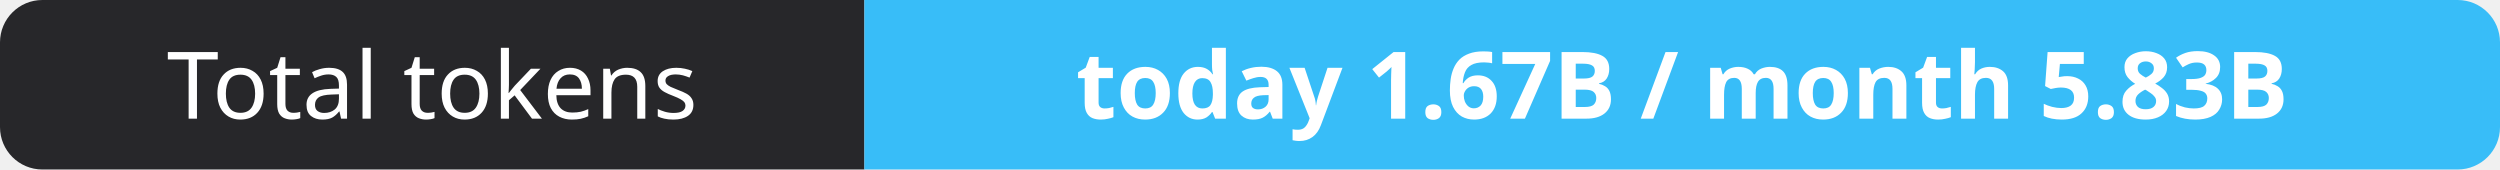
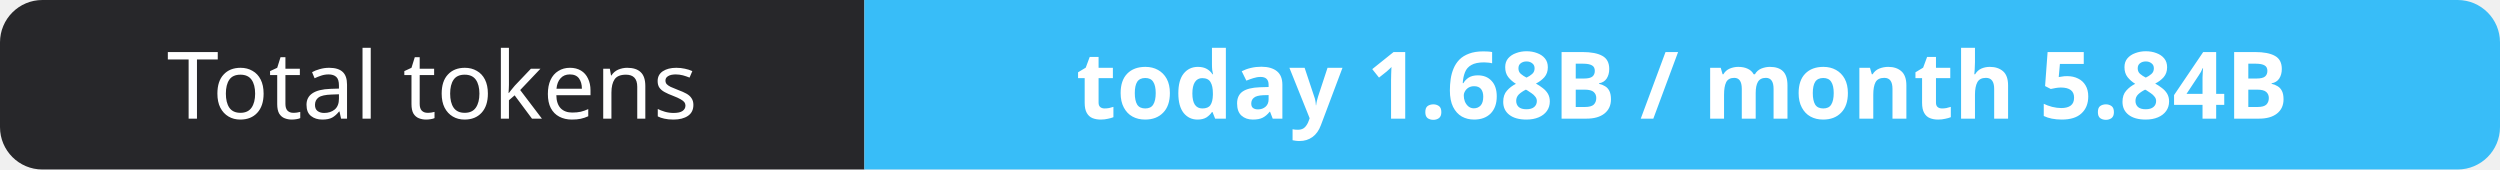
- <svg xmlns="http://www.w3.org/2000/svg" width="295" height="20" role="img" aria-label="Total tokens: today 1.67B / month 5.83B">
+ <svg xmlns="http://www.w3.org/2000/svg" width="295" height="20" role="img" aria-label="Total tokens: today 1.68B / month 5.84B">
  <clipPath id="r">
    <rect width="295" height="20" rx="5" fill="#fff" />
  </clipPath>
  <g clip-path="url(#r)">
    <rect width="102" height="20" fill="#27272a" />
    <rect x="102" width="193" height="20" fill="#38bdf8" />
  </g>
  <g fill="#fff" text-anchor="middle" font-family="Verdana,Geneva,sans-serif" font-size="11">
    <text x="51.0" y="14">Total tokens</text>
-     <text x="198.5" y="14" font-weight="700">today 1.67B / month 5.83B</text>
+     <text x="198.5" y="14" font-weight="700">today 1.68B / month 5.84B</text>
  </g>
</svg>
